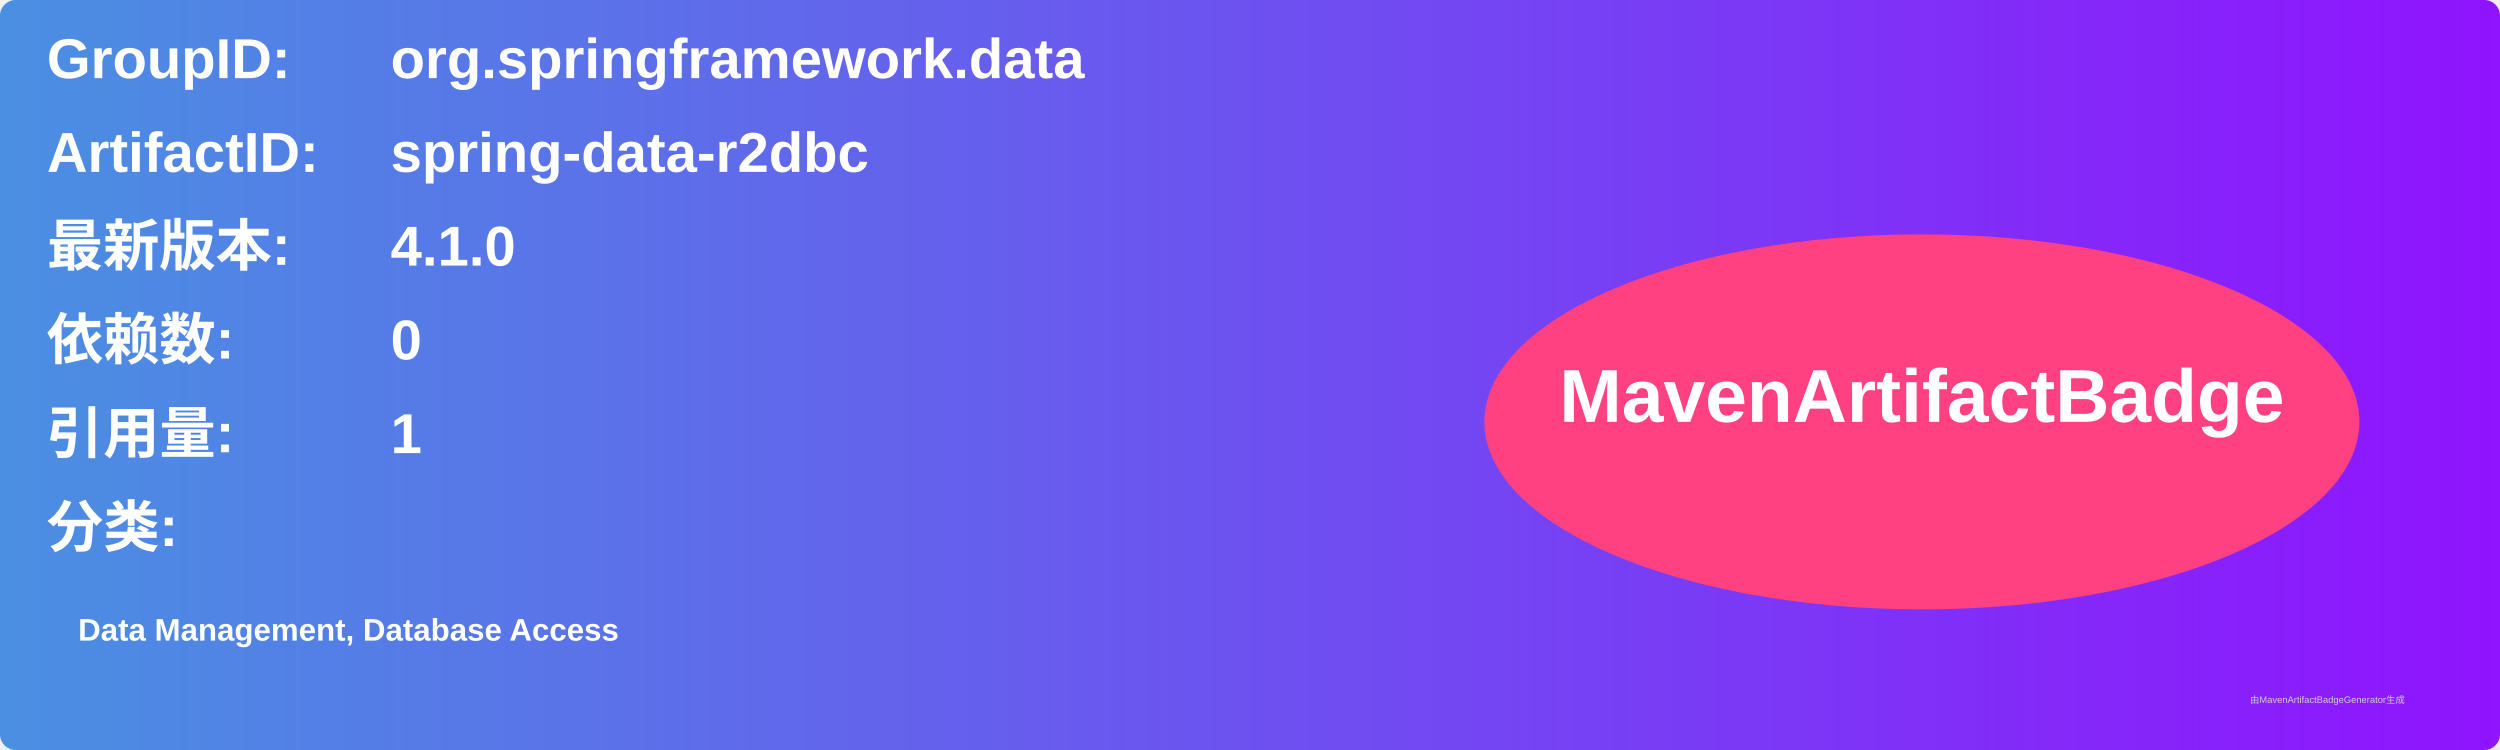
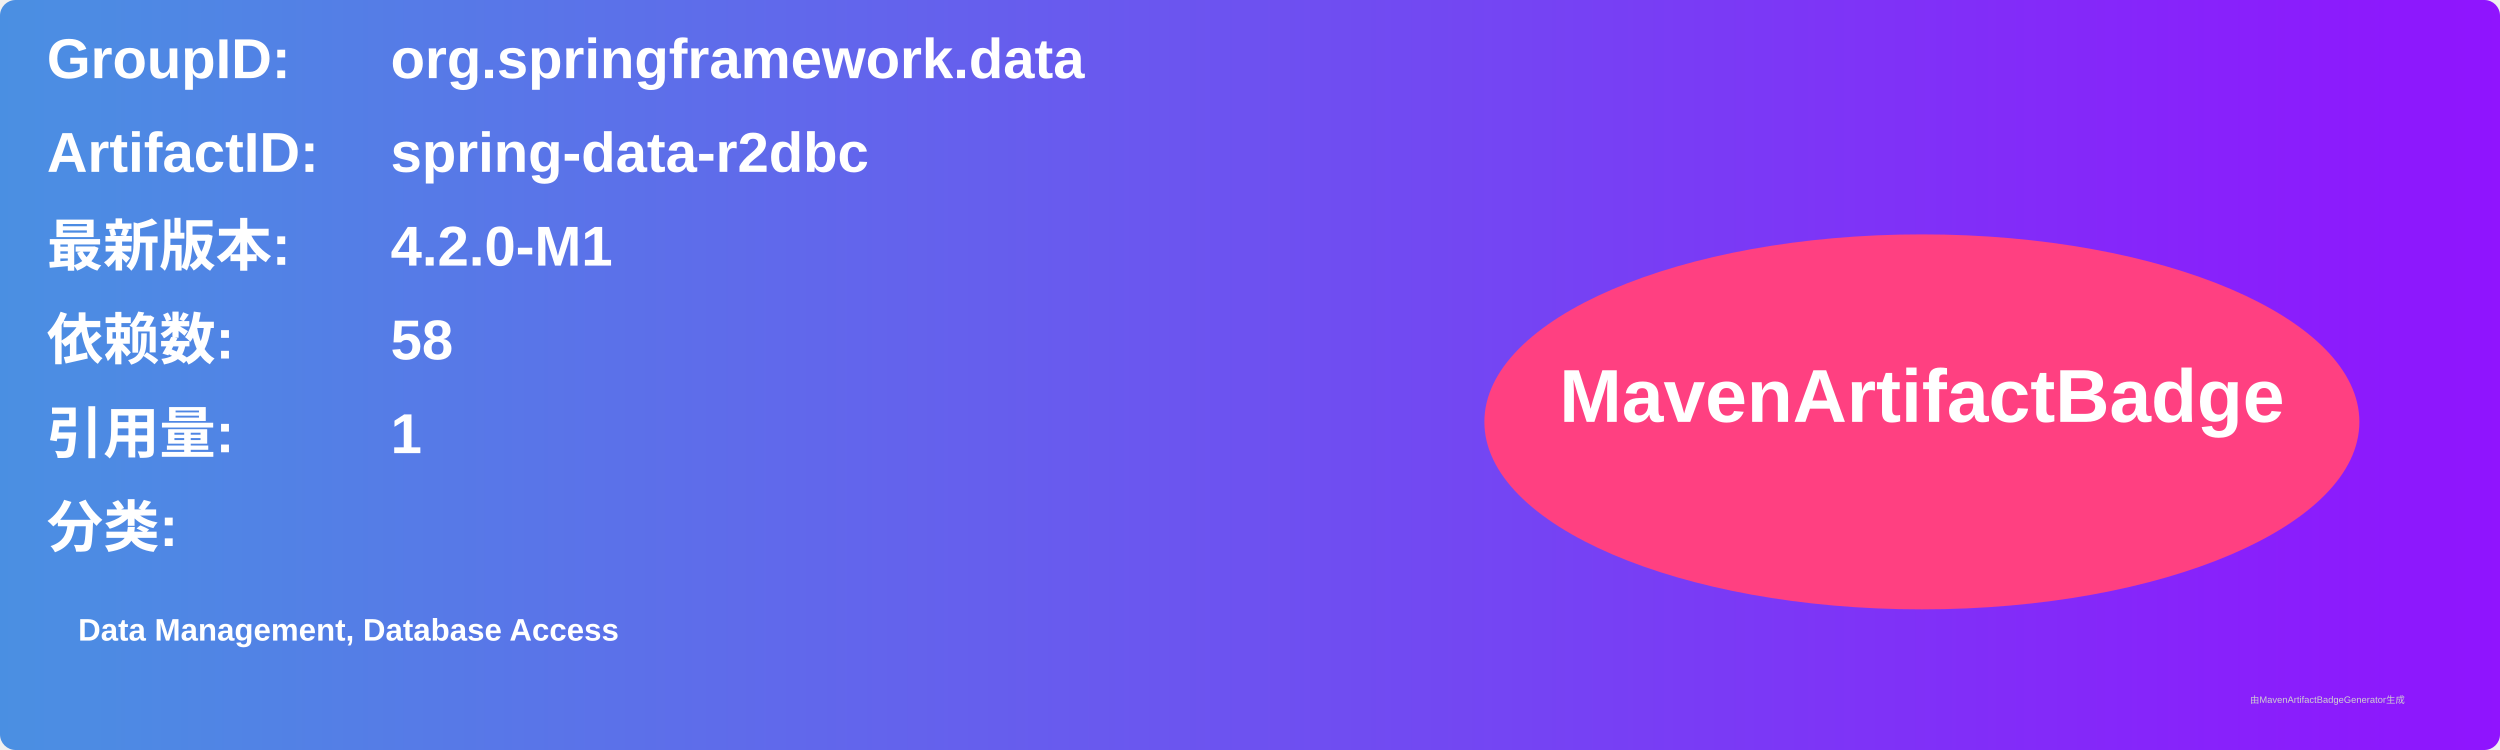
<svg xmlns="http://www.w3.org/2000/svg" width="800" height="240" viewBox="0 0 800 240">
  <linearGradient id="grad" x1="0%" y1="0%" x2="100%" y2="0%">
    <stop offset="0%" stop-color="#4a90e2" />
    <stop offset="100%" stop-color="#9013fe" />
  </linearGradient>
  <rect width="100%" height="100%" rx="5" ry="5" fill="url(#grad)" />
  <g transform="translate(15, 15)">
    <text x="0" y="10" font-family="Arial" font-size="18" fill="white" font-weight="bold" width="260">GroupID:</text>
    <text x="110" y="10" font-family="Arial" font-size="18" fill="white" font-weight="bold" width="460">org.springframework.data</text>
    <text x="0" y="40" font-family="Arial" font-size="18" fill="white" font-weight="bold" width="260">ArtifactID:</text>
    <text x="110" y="40" font-family="Arial" font-size="18" fill="white" font-weight="bold" width="460">spring-data-r2dbc</text>
    <text x="0" y="70" font-family="Arial" font-size="18" fill="white" font-weight="bold">最新版本:</text>
    <text x="110" y="70" font-family="Arial" font-size="18" fill="white" font-weight="bold">
-       <tspan font-weight="bold">4.1.0</tspan>
+       <tspan font-weight="bold">4.2.0-M1</tspan>
    </text>
    <text x="0" y="100" font-family="Arial" font-size="18" fill="white" font-weight="bold">依赖数: </text>
    <text x="110" y="100" font-family="Arial" font-size="18" fill="white">
-       <tspan font-weight="bold">0</tspan>
+       <tspan font-weight="bold">58</tspan>
    </text>
    <text x="0" y="130" font-family="Arial" font-size="18" fill="white" font-weight="bold">引用量: </text>
    <text x="110" y="130" font-family="Arial" font-size="18" fill="white">
      <tspan font-weight="bold">1</tspan>
    </text>
    <text x="0" y="160" font-family="Arial" font-size="18" fill="white" font-weight="bold">分类:</text>
    <text x="10" y="190" font-family="Arial" font-size="10" fill="white">
      <tspan font-weight="bold">Data Management, Database Access</tspan>
    </text>
    <ellipse cx="600" cy="120" rx="140" ry="60" fill="#ff4081" />
    <text x="600" y="120" text-anchor="middle" font-family="Arial" font-size="24" fill="white" font-weight="bold">MavenArtifactBadge</text>
  </g>
  <text x="720" y="225" font-family="Arial" font-size="3" fill="#d0d0d0">由MavenArtifactBadgeGenerator生成</text>
</svg>
